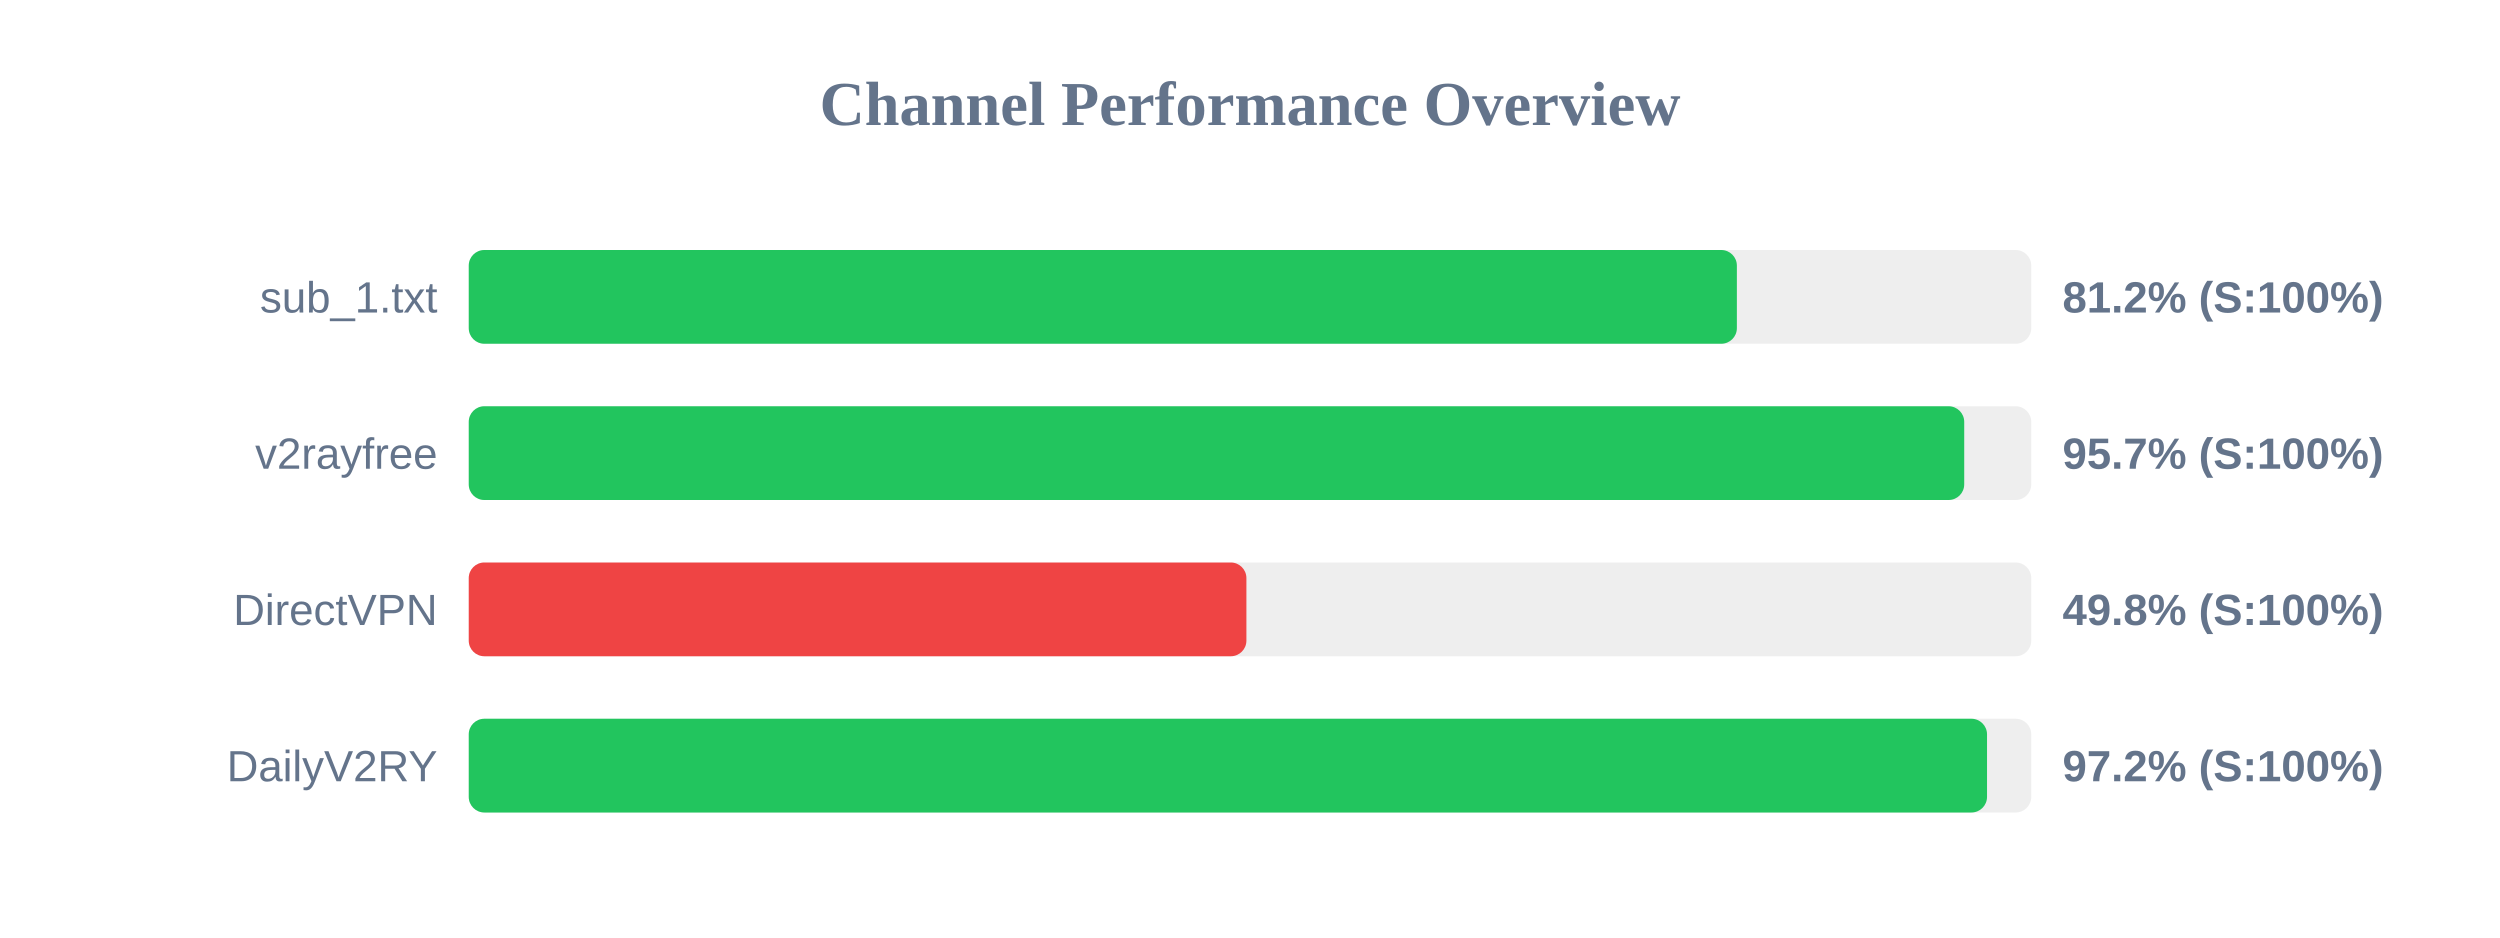
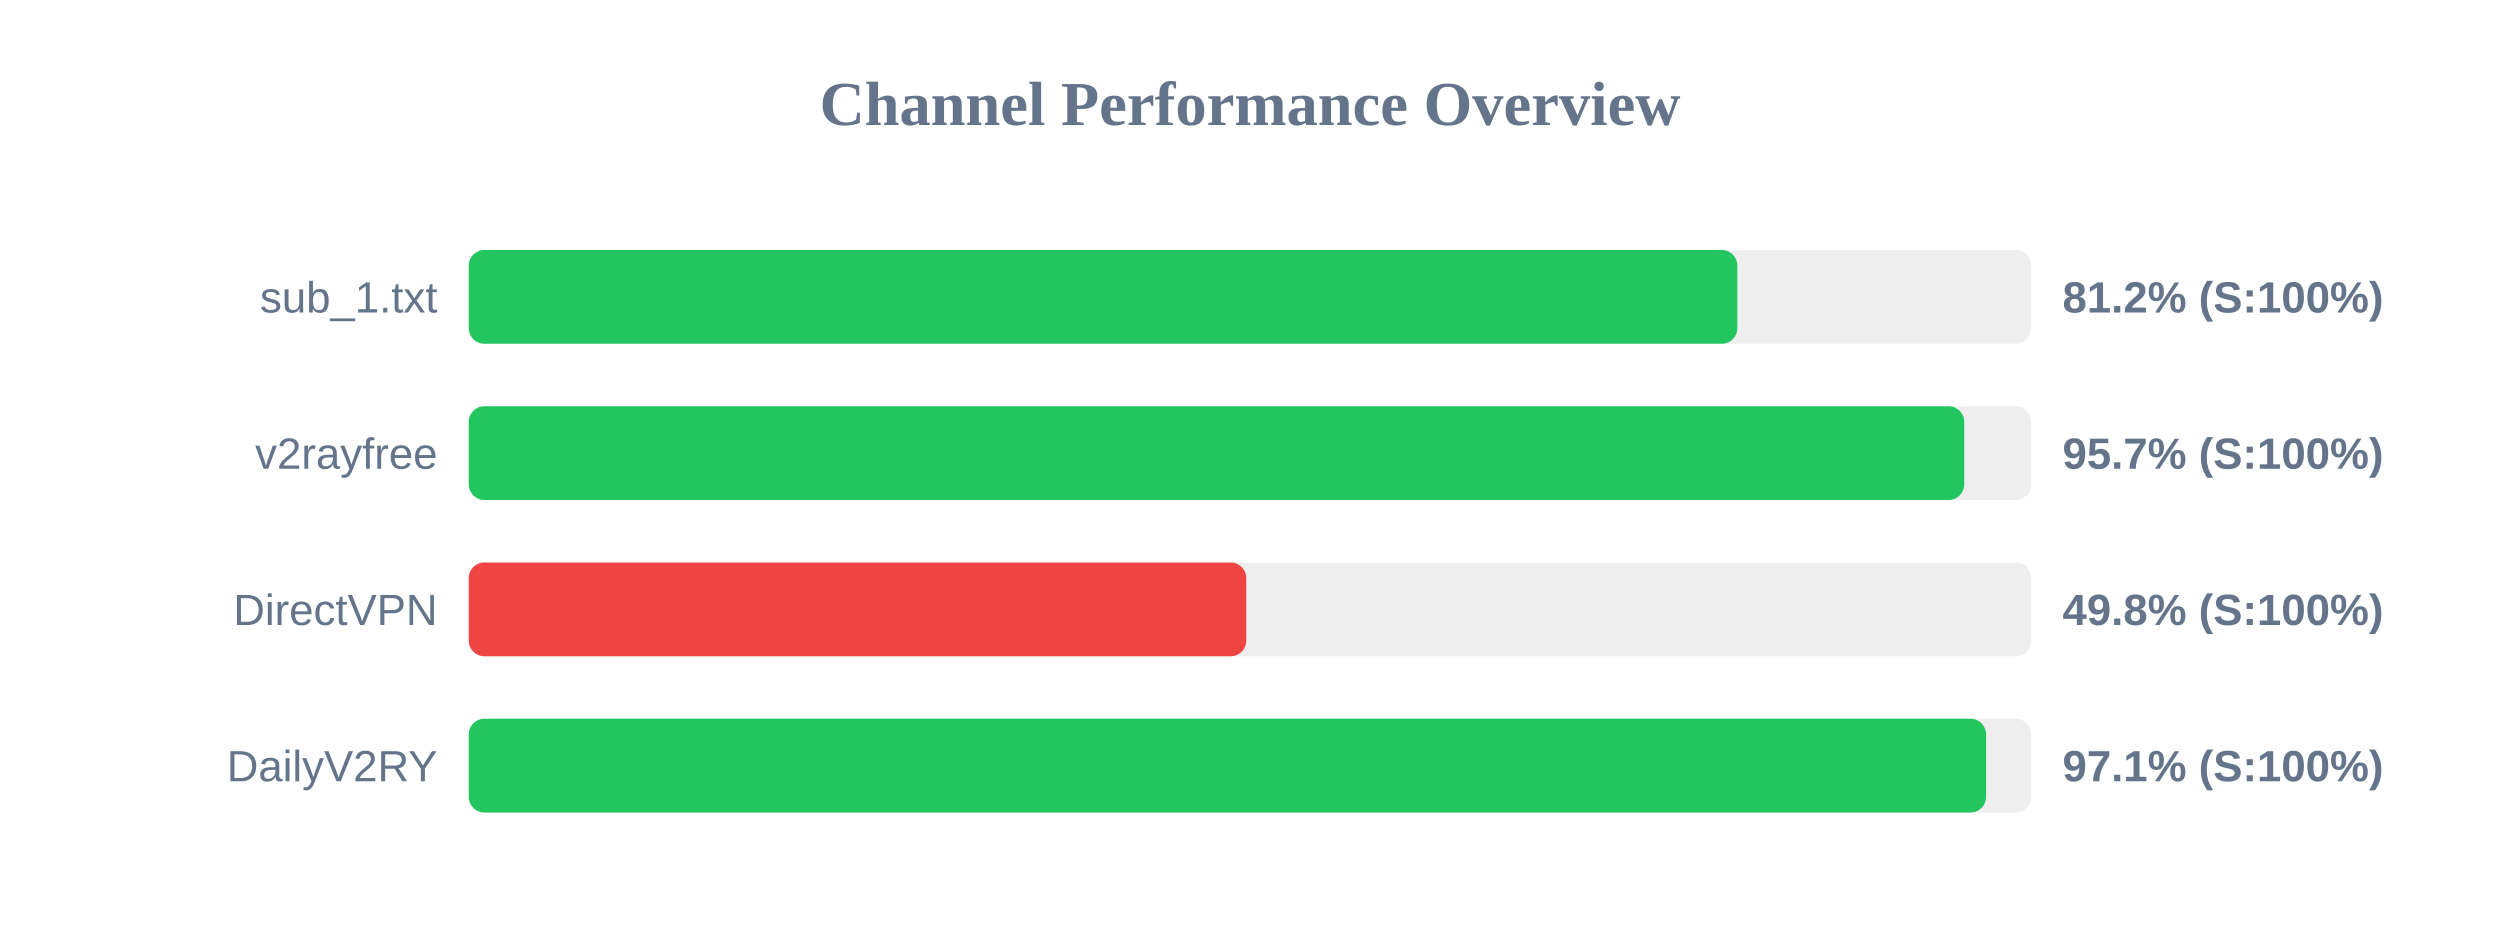
<svg xmlns="http://www.w3.org/2000/svg" width="800" height="300" version="1.1">
  <style>
        .row { font: 14px Arial; fill: #64748b; }
        .score { font: bold 14px Arial; fill: #64748b; }
    </style>
  <text x="400" y="40" text-anchor="middle" font-size="20px" font-weight="bold" fill="#64748b">Channel Performance Overview</text>
  <rect x="150" y="80" width="500" height="30" fill="#eee" rx="5" />
-   <rect x="150" y="80" width="405.8" height="30" fill="#22c55e" rx="5" />
+   <rect x="150" y="80" width="405.95" height="30" fill="#22c55e" rx="5" />
  <text x="140" y="100" text-anchor="end" class="row">sub_1.txt</text>
  <text x="660" y="100" text-anchor="start" class="score">81.2% (S:100%)</text>
  <rect x="150" y="130" width="500" height="30" fill="#eee" rx="5" />
  <rect x="150" y="130" width="478.55" height="30" fill="#22c55e" rx="5" />
  <text x="140" y="150" text-anchor="end" class="row">v2rayfree</text>
  <text x="660" y="150" text-anchor="start" class="score">95.7% (S:100%)</text>
  <rect x="150" y="180" width="500" height="30" fill="#eee" rx="5" />
-   <rect x="150" y="180" width="248.85" height="30" fill="#ef4444" rx="5" />
+   <rect x="150" y="180" width="248.8" height="30" fill="#ef4444" rx="5" />
  <text x="140" y="200" text-anchor="end" class="row">DirectVPN</text>
  <text x="660" y="200" text-anchor="start" class="score">49.8% (S:100%)</text>
  <rect x="150" y="230" width="500" height="30" fill="#eee" rx="5" />
-   <rect x="150" y="230" width="485.85" height="30" fill="#22c55e" rx="5" />
+   <rect x="150" y="230" width="485.55" height="30" fill="#22c55e" rx="5" />
  <text x="140" y="250" text-anchor="end" class="row">DailyV2RY</text>
-   <text x="660" y="250" text-anchor="start" class="score">97.2% (S:100%)</text>
+   <text x="660" y="250" text-anchor="start" class="score">97.1% (S:100%)</text>
</svg>
